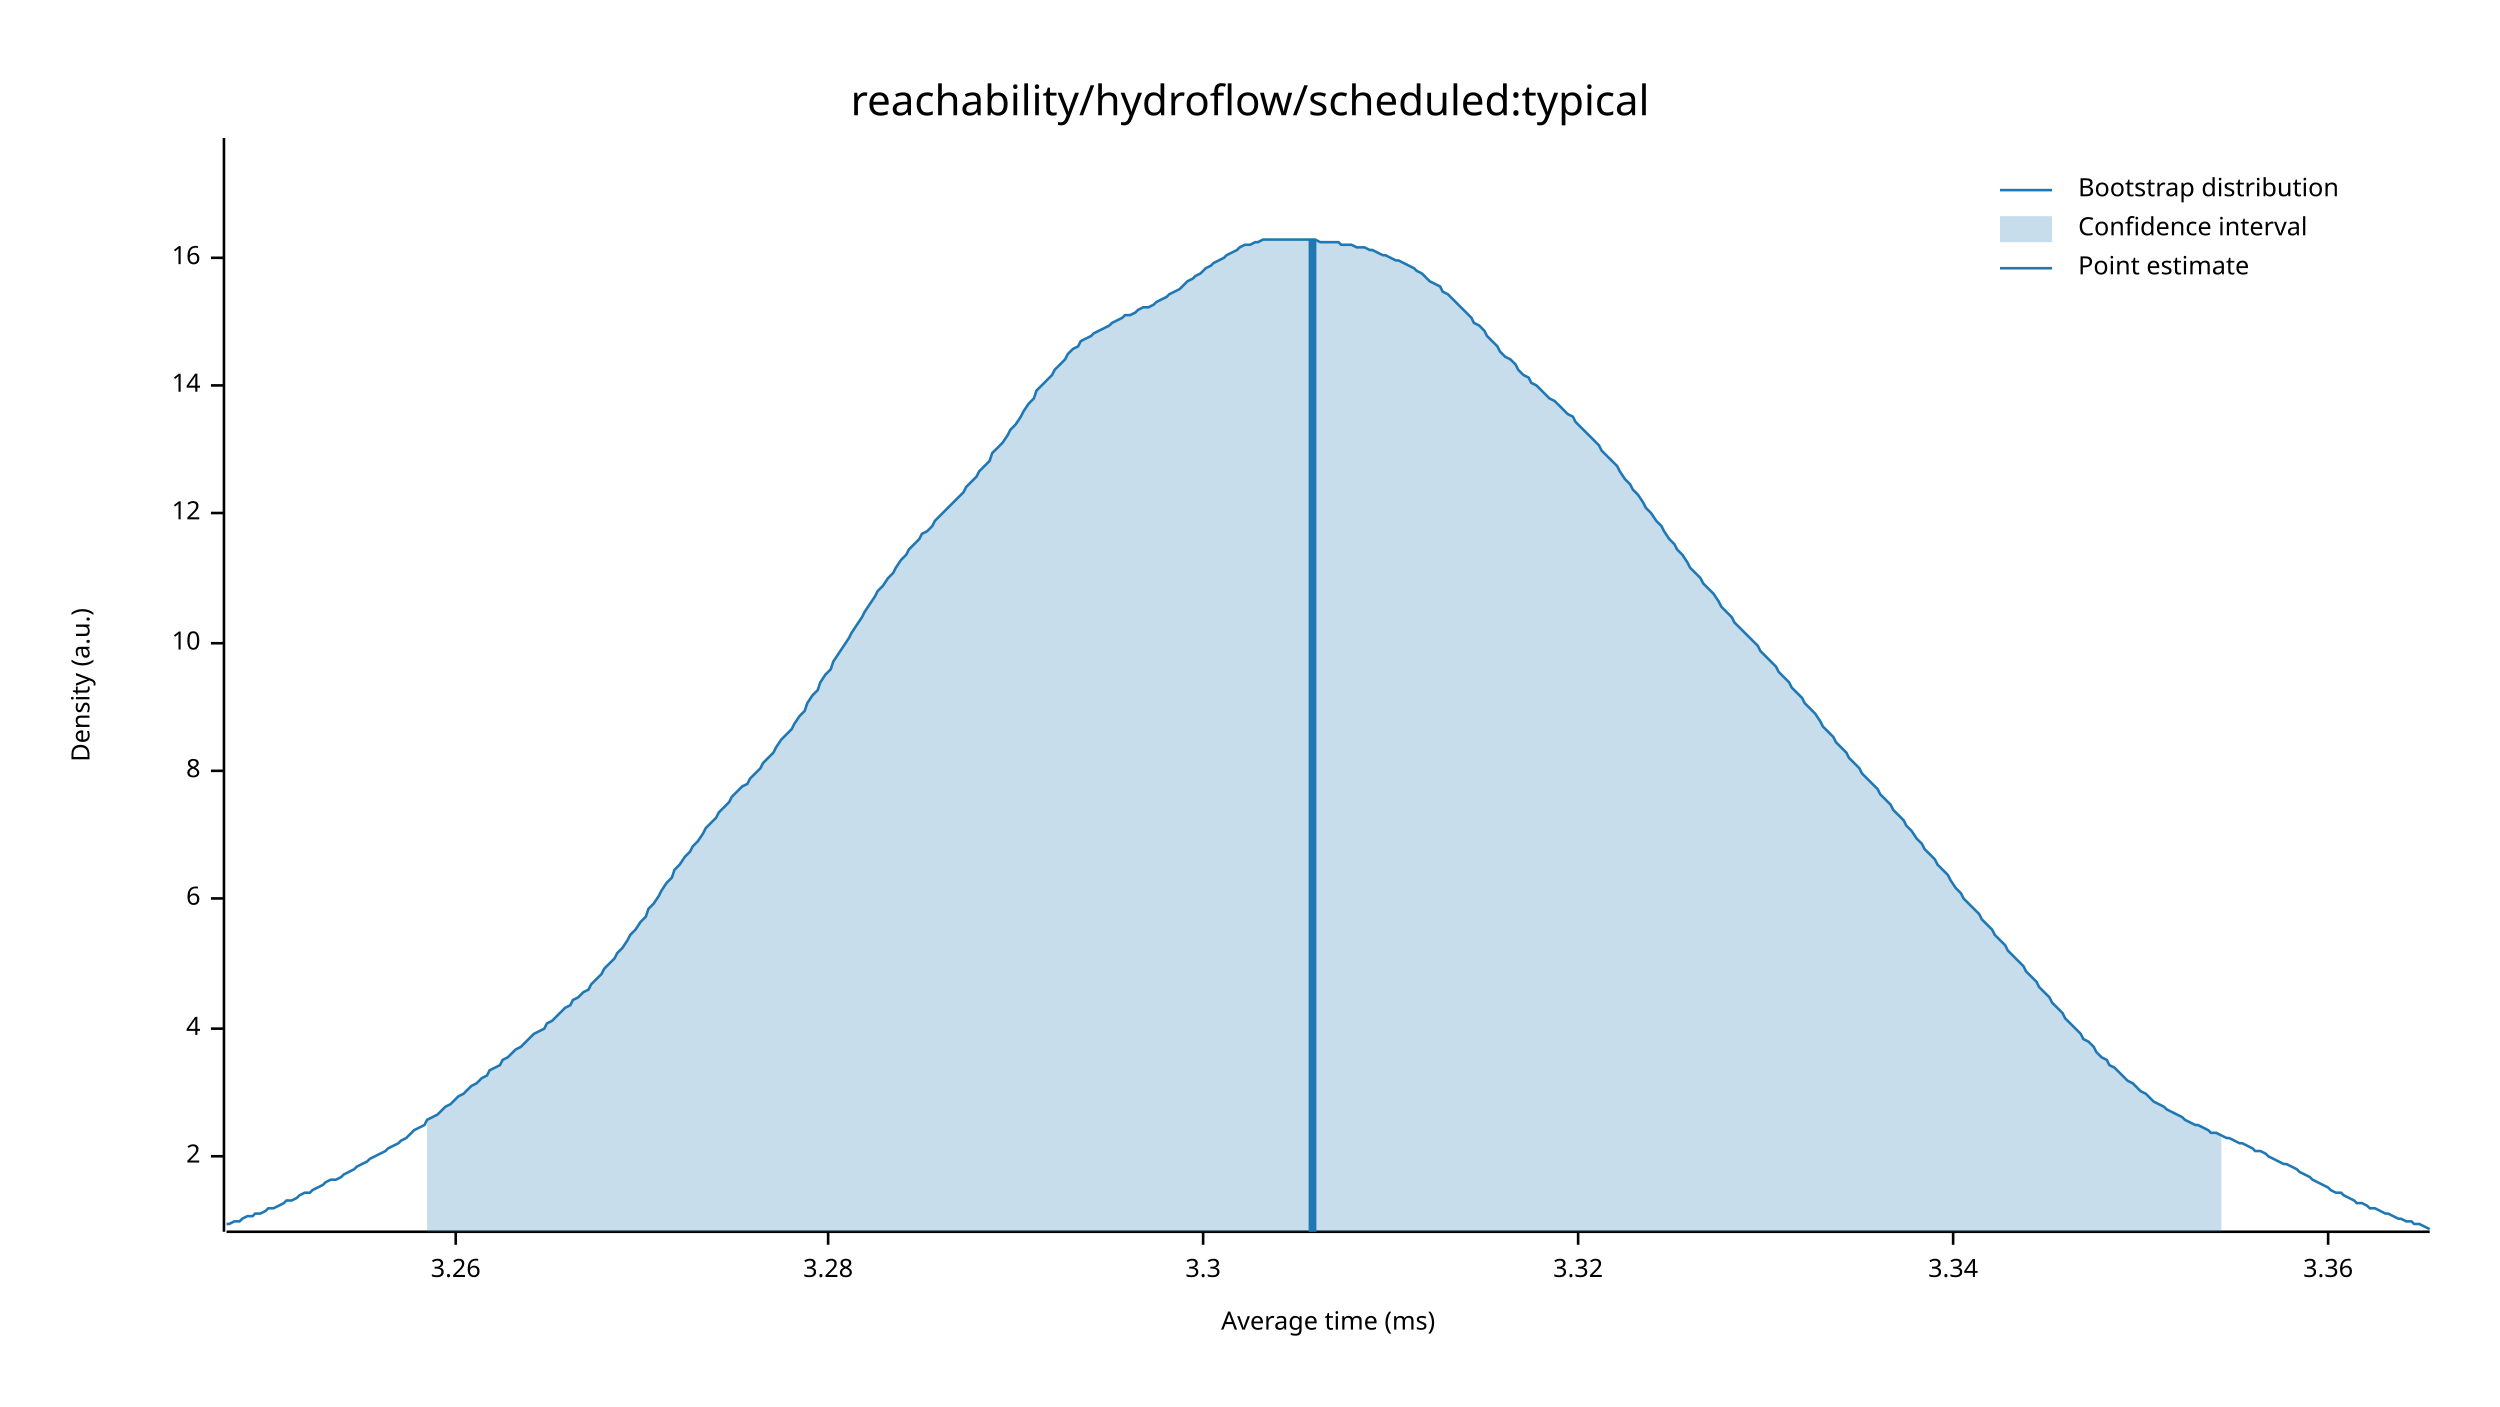
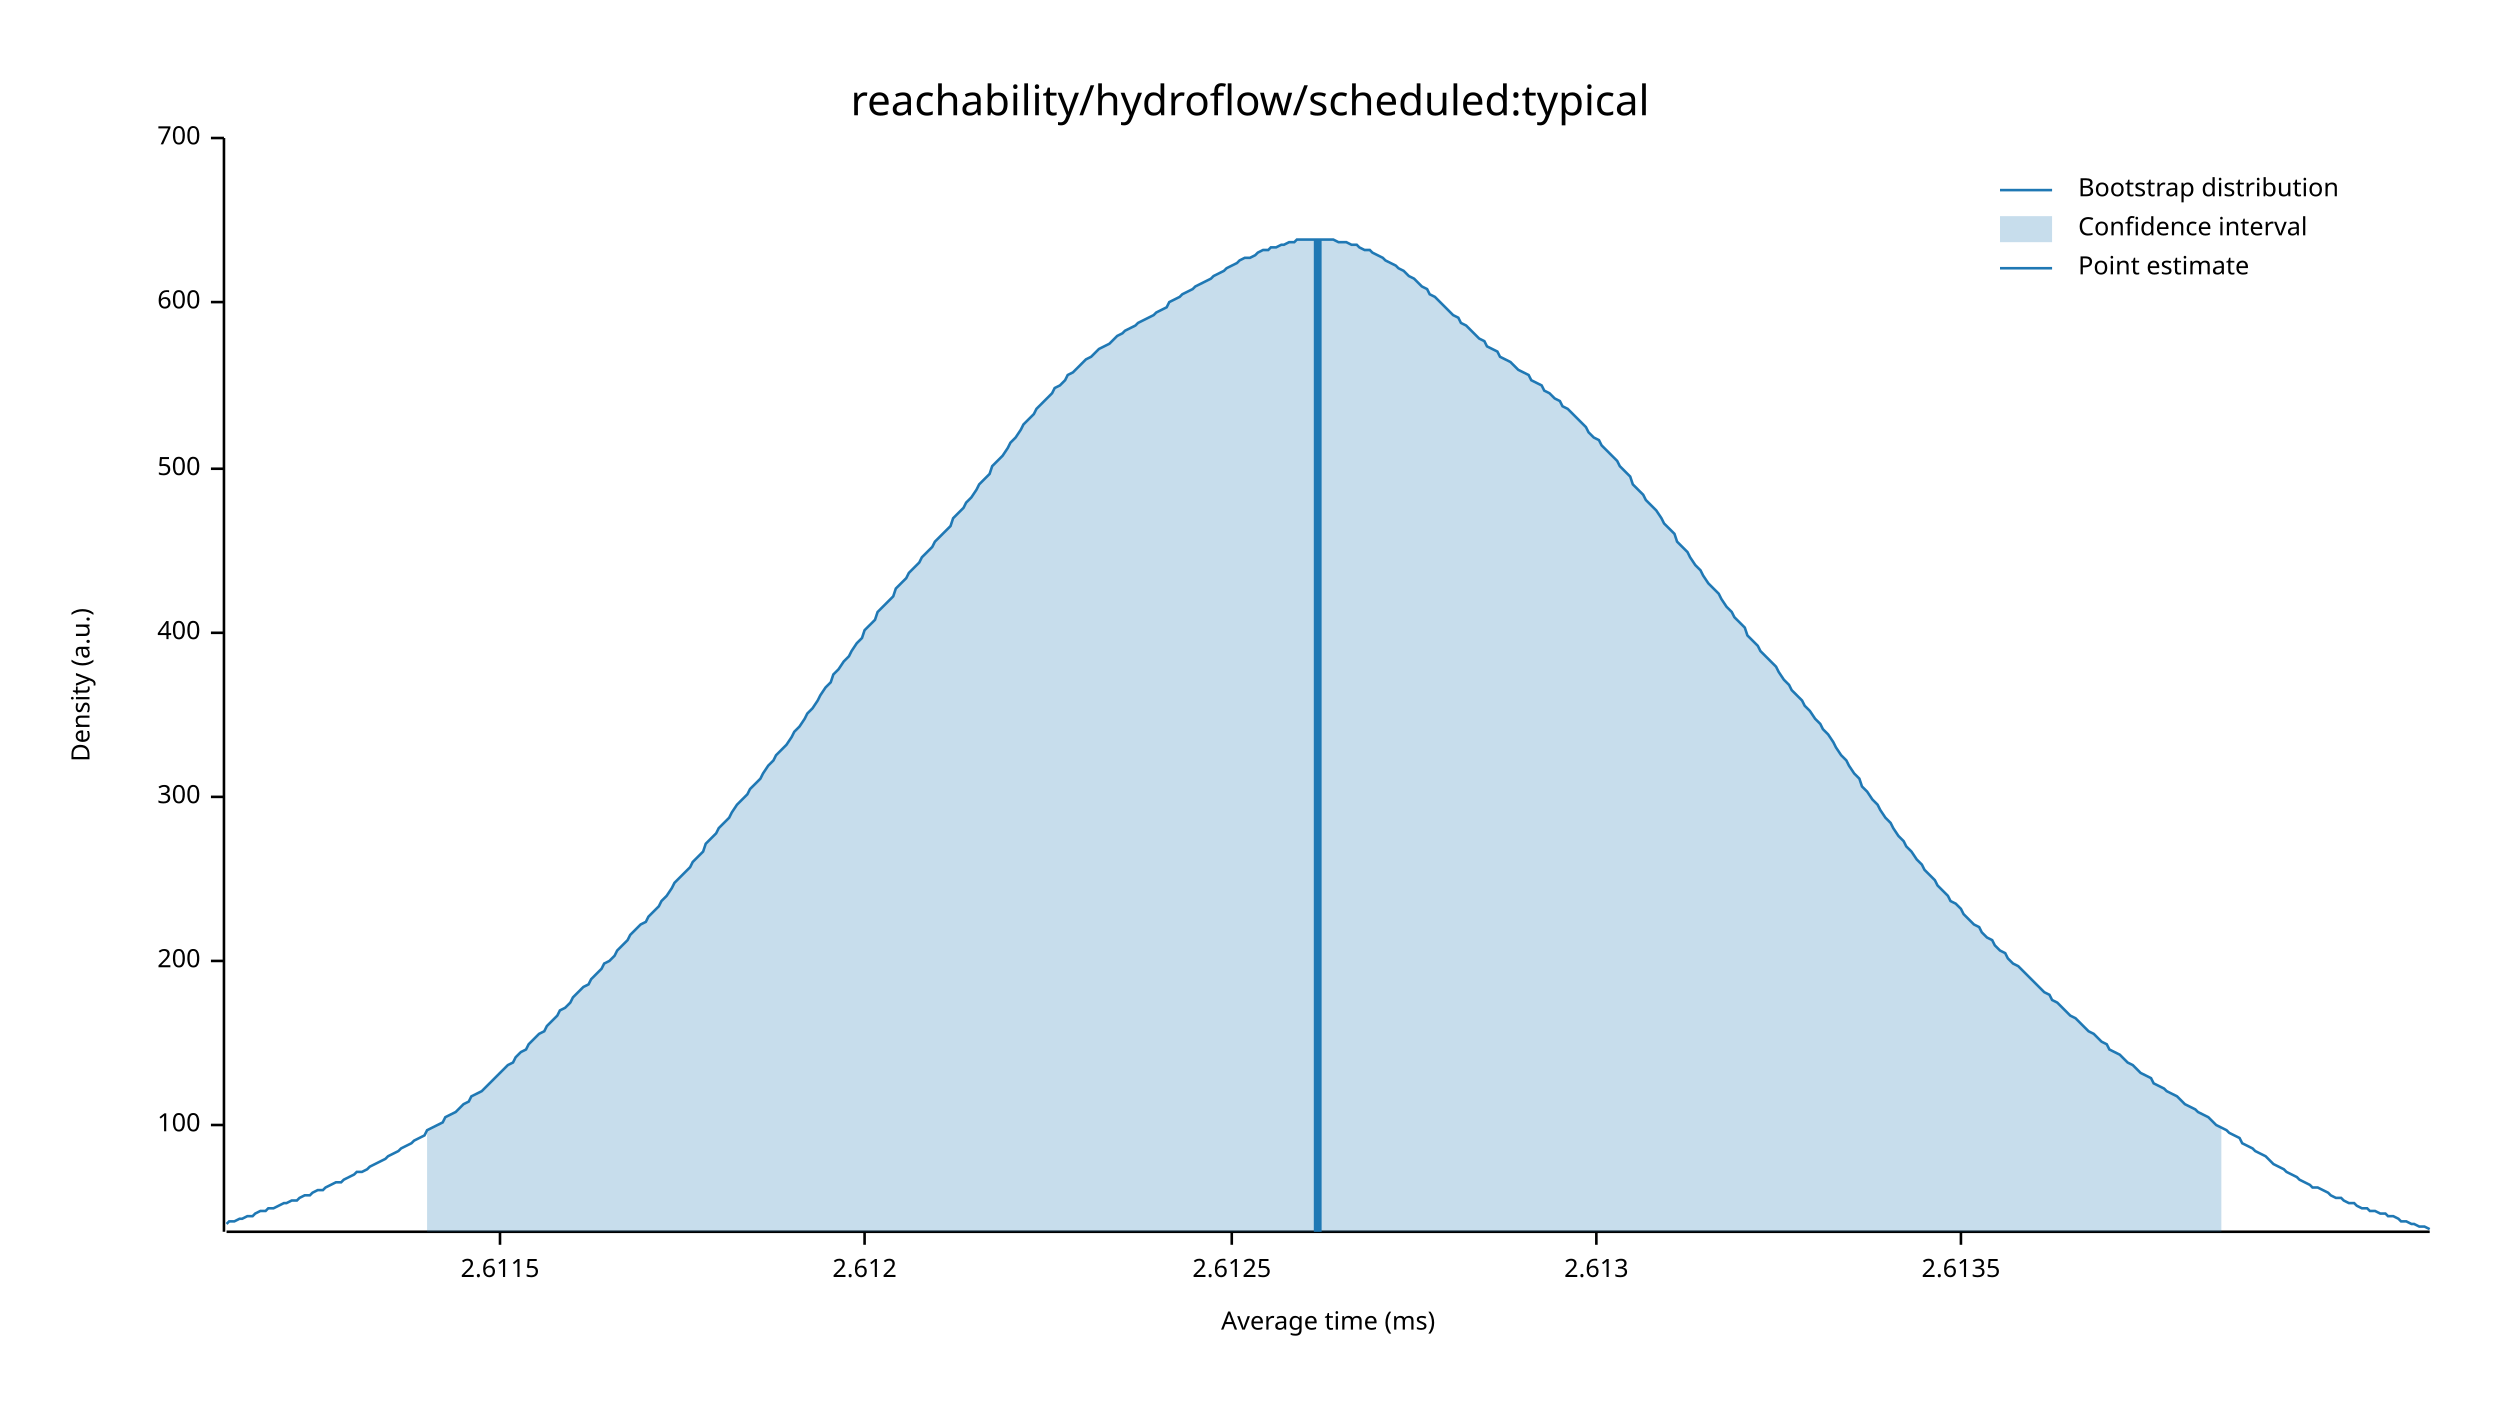
<svg xmlns="http://www.w3.org/2000/svg" width="960" height="540" viewBox="0 0 960 540">
  <text x="480" y="32" dy="0.76em" text-anchor="middle" font-family="sans-serif" font-size="16.129" opacity="1" fill="#000000">
reachability/hydroflow/scheduled:typical
</text>
  <text x="27" y="263" dy="0.76em" text-anchor="middle" font-family="sans-serif" font-size="9.677" opacity="1" fill="#000000" transform="rotate(270, 27, 263)">
Density (a.u.)
</text>
  <text x="510" y="513" dy="-0.5ex" text-anchor="middle" font-family="sans-serif" font-size="9.677" opacity="1" fill="#000000">
Average time (ms)
</text>
  <polyline fill="none" opacity="1" stroke="#000000" stroke-width="1" points="86,53 86,473 " />
-   <text x="77" y="444" dy="0.5ex" text-anchor="end" font-family="sans-serif" font-size="9.677" opacity="1" fill="#000000">
- 2
+   <text x="77" y="432" dy="0.5ex" text-anchor="end" font-family="sans-serif" font-size="9.677" opacity="1" fill="#000000">
+ 100
</text>
-   <polyline fill="none" opacity="1" stroke="#000000" stroke-width="1" points="81,444 86,444 " />
-   <text x="77" y="395" dy="0.5ex" text-anchor="end" font-family="sans-serif" font-size="9.677" opacity="1" fill="#000000">
- 4
+   <polyline fill="none" opacity="1" stroke="#000000" stroke-width="1" points="81,432 86,432 " />
+   <text x="77" y="369" dy="0.5ex" text-anchor="end" font-family="sans-serif" font-size="9.677" opacity="1" fill="#000000">
+ 200
</text>
-   <polyline fill="none" opacity="1" stroke="#000000" stroke-width="1" points="81,395 86,395 " />
-   <text x="77" y="345" dy="0.5ex" text-anchor="end" font-family="sans-serif" font-size="9.677" opacity="1" fill="#000000">
- 6
+   <polyline fill="none" opacity="1" stroke="#000000" stroke-width="1" points="81,369 86,369 " />
+   <text x="77" y="306" dy="0.5ex" text-anchor="end" font-family="sans-serif" font-size="9.677" opacity="1" fill="#000000">
+ 300
</text>
-   <polyline fill="none" opacity="1" stroke="#000000" stroke-width="1" points="81,345 86,345 " />
-   <text x="77" y="296" dy="0.5ex" text-anchor="end" font-family="sans-serif" font-size="9.677" opacity="1" fill="#000000">
- 8
+   <polyline fill="none" opacity="1" stroke="#000000" stroke-width="1" points="81,306 86,306 " />
+   <text x="77" y="243" dy="0.5ex" text-anchor="end" font-family="sans-serif" font-size="9.677" opacity="1" fill="#000000">
+ 400
</text>
-   <polyline fill="none" opacity="1" stroke="#000000" stroke-width="1" points="81,296 86,296 " />
-   <text x="77" y="247" dy="0.5ex" text-anchor="end" font-family="sans-serif" font-size="9.677" opacity="1" fill="#000000">
- 10
+   <polyline fill="none" opacity="1" stroke="#000000" stroke-width="1" points="81,243 86,243 " />
+   <text x="77" y="180" dy="0.5ex" text-anchor="end" font-family="sans-serif" font-size="9.677" opacity="1" fill="#000000">
+ 500
</text>
-   <polyline fill="none" opacity="1" stroke="#000000" stroke-width="1" points="81,247 86,247 " />
-   <text x="77" y="197" dy="0.5ex" text-anchor="end" font-family="sans-serif" font-size="9.677" opacity="1" fill="#000000">
- 12
+   <polyline fill="none" opacity="1" stroke="#000000" stroke-width="1" points="81,180 86,180 " />
+   <text x="77" y="116" dy="0.5ex" text-anchor="end" font-family="sans-serif" font-size="9.677" opacity="1" fill="#000000">
+ 600
</text>
-   <polyline fill="none" opacity="1" stroke="#000000" stroke-width="1" points="81,197 86,197 " />
-   <text x="77" y="148" dy="0.5ex" text-anchor="end" font-family="sans-serif" font-size="9.677" opacity="1" fill="#000000">
- 14
+   <polyline fill="none" opacity="1" stroke="#000000" stroke-width="1" points="81,116 86,116 " />
+   <text x="77" y="53" dy="0.5ex" text-anchor="end" font-family="sans-serif" font-size="9.677" opacity="1" fill="#000000">
+ 700
</text>
-   <polyline fill="none" opacity="1" stroke="#000000" stroke-width="1" points="81,148 86,148 " />
-   <text x="77" y="99" dy="0.5ex" text-anchor="end" font-family="sans-serif" font-size="9.677" opacity="1" fill="#000000">
- 16
+   <polyline fill="none" opacity="1" stroke="#000000" stroke-width="1" points="81,53 86,53 " />
+   <polyline fill="none" opacity="1" stroke="#000000" stroke-width="1" points="87,473 933,473 " />
+   <text x="192" y="483" dy="0.76em" text-anchor="middle" font-family="sans-serif" font-size="9.677" opacity="1" fill="#000000">
+ 2.6115
</text>
-   <polyline fill="none" opacity="1" stroke="#000000" stroke-width="1" points="81,99 86,99 " />
-   <polyline fill="none" opacity="1" stroke="#000000" stroke-width="1" points="87,473 933,473 " />
-   <text x="175" y="483" dy="0.76em" text-anchor="middle" font-family="sans-serif" font-size="9.677" opacity="1" fill="#000000">
- 3.26
+   <polyline fill="none" opacity="1" stroke="#000000" stroke-width="1" points="192,473 192,478 " />
+   <text x="332" y="483" dy="0.76em" text-anchor="middle" font-family="sans-serif" font-size="9.677" opacity="1" fill="#000000">
+ 2.612
</text>
-   <polyline fill="none" opacity="1" stroke="#000000" stroke-width="1" points="175,473 175,478 " />
-   <text x="318" y="483" dy="0.76em" text-anchor="middle" font-family="sans-serif" font-size="9.677" opacity="1" fill="#000000">
- 3.28
+   <polyline fill="none" opacity="1" stroke="#000000" stroke-width="1" points="332,473 332,478 " />
+   <text x="473" y="483" dy="0.76em" text-anchor="middle" font-family="sans-serif" font-size="9.677" opacity="1" fill="#000000">
+ 2.6125
</text>
-   <polyline fill="none" opacity="1" stroke="#000000" stroke-width="1" points="318,473 318,478 " />
-   <text x="462" y="483" dy="0.76em" text-anchor="middle" font-family="sans-serif" font-size="9.677" opacity="1" fill="#000000">
- 3.3
+   <polyline fill="none" opacity="1" stroke="#000000" stroke-width="1" points="473,473 473,478 " />
+   <text x="613" y="483" dy="0.76em" text-anchor="middle" font-family="sans-serif" font-size="9.677" opacity="1" fill="#000000">
+ 2.613
</text>
-   <polyline fill="none" opacity="1" stroke="#000000" stroke-width="1" points="462,473 462,478 " />
-   <text x="606" y="483" dy="0.76em" text-anchor="middle" font-family="sans-serif" font-size="9.677" opacity="1" fill="#000000">
- 3.32
+   <polyline fill="none" opacity="1" stroke="#000000" stroke-width="1" points="613,473 613,478 " />
+   <text x="753" y="483" dy="0.76em" text-anchor="middle" font-family="sans-serif" font-size="9.677" opacity="1" fill="#000000">
+ 2.6135
</text>
-   <polyline fill="none" opacity="1" stroke="#000000" stroke-width="1" points="606,473 606,478 " />
-   <text x="750" y="483" dy="0.76em" text-anchor="middle" font-family="sans-serif" font-size="9.677" opacity="1" fill="#000000">
- 3.34
- </text>
-   <polyline fill="none" opacity="1" stroke="#000000" stroke-width="1" points="750,473 750,478 " />
-   <text x="894" y="483" dy="0.76em" text-anchor="middle" font-family="sans-serif" font-size="9.677" opacity="1" fill="#000000">
- 3.36
- </text>
-   <polyline fill="none" opacity="1" stroke="#000000" stroke-width="1" points="894,473 894,478 " />
-   <polyline fill="none" opacity="1" stroke="#1F78B4" stroke-width="1" points="87,470 88,470 90,469 92,469 93,468 95,467 97,467 98,466 100,466 102,465 103,464 105,464 107,463 109,462 110,461 112,461 114,460 115,459 117,458 119,458 120,457 122,456 124,455 125,454 127,453 129,453 131,452 132,451 134,450 136,449 137,448 139,447 141,446 142,445 144,444 146,443 148,442 149,441 151,440 153,439 154,438 156,437 158,435 159,434 161,433 163,432 164,430 166,429 168,428 170,426 171,425 173,424 175,422 176,421 178,420 180,418 181,417 183,416 185,414 187,413 188,411 190,410 192,409 193,407 195,406 197,404 198,403 200,402 202,400 203,399 205,397 207,396 209,395 210,393 212,392 214,390 215,389 217,387 219,386 220,384 222,383 224,381 226,380 227,378 229,376 231,374 232,372 234,370 236,368 237,366 239,364 241,361 242,359 244,357 246,354 248,352 249,349 251,347 253,344 254,342 256,339 258,337 259,334 261,332 263,329 265,327 266,325 268,323 270,320 271,318 273,316 275,314 276,312 278,310 280,308 281,306 283,304 285,302 287,301 288,299 290,297 292,295 293,293 295,291 297,289 298,287 300,284 302,282 304,280 305,278 307,275 309,273 310,270 312,267 314,265 315,262 317,259 319,257 320,254 322,251 324,248 326,245 327,243 329,240 331,237 332,235 334,232 336,229 337,227 339,225 341,222 343,220 344,218 346,215 348,213 349,211 351,209 353,207 354,205 356,204 358,202 359,200 361,198 363,196 365,194 366,193 368,191 370,189 371,187 373,185 375,183 376,181 378,179 380,177 381,174 383,172 385,170 387,167 388,165 390,163 392,160 393,158 395,155 397,153 398,150 400,148 402,146 404,144 405,142 407,140 409,138 410,136 412,134 414,133 415,131 417,130 419,129 420,128 422,127 424,126 426,125 427,124 429,123 431,122 432,121 434,121 436,120 437,119 439,118 441,118 443,117 444,116 446,115 448,114 449,113 451,112 453,111 454,110 456,108 458,107 459,106 461,105 463,103 465,102 466,101 468,100 470,99 471,98 473,97 475,96 476,95 478,94 480,94 482,93 483,93 485,92 487,92 488,92 490,92 492,92 493,92 495,92 497,92 498,92 500,92 502,92 504,92 505,92 507,93 509,93 510,93 512,93 514,93 515,94 517,94 519,94 521,95 522,95 524,95 526,96 527,96 529,97 531,98 532,98 534,99 536,100 537,100 539,101 541,102 543,103 544,104 546,105 548,107 549,108 551,109 553,110 554,112 556,113 558,115 560,117 561,118 563,120 565,122 566,124 568,125 570,127 571,129 573,131 575,133 576,135 578,137 580,138 582,140 583,142 585,144 587,145 588,147 590,148 592,150 593,151 595,153 597,154 599,156 600,157 602,159 604,160 605,162 607,164 609,166 610,167 612,169 614,171 615,173 617,175 619,177 621,179 622,181 624,184 626,186 627,188 629,190 631,193 632,195 634,197 636,200 638,202 639,204 641,207 643,209 644,211 646,213 648,216 649,218 651,220 653,222 654,224 656,226 658,228 660,231 661,233 663,235 665,237 666,239 668,241 670,243 671,244 673,246 675,248 676,250 678,252 680,254 682,256 683,258 685,260 687,262 688,264 690,266 692,268 693,270 695,272 697,274 699,277 700,279 702,281 704,283 705,285 707,287 709,289 710,291 712,293 714,295 715,297 717,299 719,301 721,303 722,305 724,307 726,309 727,311 729,313 731,315 732,317 734,319 736,322 738,324 739,326 741,328 743,330 744,332 746,334 748,336 749,338 751,341 753,343 754,345 756,347 758,349 760,351 761,353 763,355 765,357 766,359 768,361 770,363 771,365 773,367 775,369 777,371 778,373 780,375 782,377 783,379 785,381 787,383 788,385 790,387 792,389 793,391 795,393 797,395 799,397 800,399 802,400 804,402 805,404 807,406 809,407 810,409 812,410 814,412 816,414 817,415 819,416 821,418 822,419 824,420 826,422 827,423 829,424 831,425 832,426 834,427 836,428 838,429 839,430 841,431 843,432 844,432 846,433 848,434 849,435 851,435 853,436 855,437 856,437 858,438 860,439 861,439 863,440 865,441 866,442 868,442 870,443 871,444 873,445 875,446 877,447 878,447 880,448 882,449 883,450 885,451 887,452 888,453 890,454 892,455 894,456 895,457 897,458 899,458 900,459 902,460 904,461 905,462 907,462 909,463 910,464 912,464 914,465 916,466 917,466 919,467 921,468 922,468 924,469 926,469 927,470 929,470 931,471 933,472 " />
-   <polygon opacity="0.25" fill="#1F78B4" points="164,430 166,429 168,428 170,426 171,425 173,424 175,422 176,421 178,420 180,418 181,417 183,416 185,414 187,413 188,411 190,410 192,409 193,407 195,406 197,404 198,403 200,402 202,400 203,399 205,397 207,396 209,395 210,393 212,392 214,390 215,389 217,387 219,386 220,384 222,383 224,381 226,380 227,378 229,376 231,374 232,372 234,370 236,368 237,366 239,364 241,361 242,359 244,357 246,354 248,352 249,349 251,347 253,344 254,342 256,339 258,337 259,334 261,332 263,329 265,327 266,325 268,323 270,320 271,318 273,316 275,314 276,312 278,310 280,308 281,306 283,304 285,302 287,301 288,299 290,297 292,295 293,293 295,291 297,289 298,287 300,284 302,282 304,280 305,278 307,275 309,273 310,270 312,267 314,265 315,262 317,259 319,257 320,254 322,251 324,248 326,245 327,243 329,240 331,237 332,235 334,232 336,229 337,227 339,225 341,222 343,220 344,218 346,215 348,213 349,211 351,209 353,207 354,205 356,204 358,202 359,200 361,198 363,196 365,194 366,193 368,191 370,189 371,187 373,185 375,183 376,181 378,179 380,177 381,174 383,172 385,170 387,167 388,165 390,163 392,160 393,158 395,155 397,153 398,150 400,148 402,146 404,144 405,142 407,140 409,138 410,136 412,134 414,133 415,131 417,130 419,129 420,128 422,127 424,126 426,125 427,124 429,123 431,122 432,121 434,121 436,120 437,119 439,118 441,118 443,117 444,116 446,115 448,114 449,113 451,112 453,111 454,110 456,108 458,107 459,106 461,105 463,103 465,102 466,101 468,100 470,99 471,98 473,97 475,96 476,95 478,94 480,94 482,93 483,93 485,92 487,92 488,92 490,92 492,92 493,92 495,92 497,92 498,92 500,92 502,92 504,92 505,92 507,93 509,93 510,93 512,93 514,93 515,94 517,94 519,94 521,95 522,95 524,95 526,96 527,96 529,97 531,98 532,98 534,99 536,100 537,100 539,101 541,102 543,103 544,104 546,105 548,107 549,108 551,109 553,110 554,112 556,113 558,115 560,117 561,118 563,120 565,122 566,124 568,125 570,127 571,129 573,131 575,133 576,135 578,137 580,138 582,140 583,142 585,144 587,145 588,147 590,148 592,150 593,151 595,153 597,154 599,156 600,157 602,159 604,160 605,162 607,164 609,166 610,167 612,169 614,171 615,173 617,175 619,177 621,179 622,181 624,184 626,186 627,188 629,190 631,193 632,195 634,197 636,200 638,202 639,204 641,207 643,209 644,211 646,213 648,216 649,218 651,220 653,222 654,224 656,226 658,228 660,231 661,233 663,235 665,237 666,239 668,241 670,243 671,244 673,246 675,248 676,250 678,252 680,254 682,256 683,258 685,260 687,262 688,264 690,266 692,268 693,270 695,272 697,274 699,277 700,279 702,281 704,283 705,285 707,287 709,289 710,291 712,293 714,295 715,297 717,299 719,301 721,303 722,305 724,307 726,309 727,311 729,313 731,315 732,317 734,319 736,322 738,324 739,326 741,328 743,330 744,332 746,334 748,336 749,338 751,341 753,343 754,345 756,347 758,349 760,351 761,353 763,355 765,357 766,359 768,361 770,363 771,365 773,367 775,369 777,371 778,373 780,375 782,377 783,379 785,381 787,383 788,385 790,387 792,389 793,391 795,393 797,395 799,397 800,399 802,400 804,402 805,404 807,406 809,407 810,409 812,410 814,412 816,414 817,415 819,416 821,418 822,419 824,420 826,422 827,423 829,424 831,425 832,426 834,427 836,428 838,429 839,430 841,431 843,432 844,432 846,433 848,434 849,435 851,435 853,436 853,473 164,473 " />
-   <polyline fill="none" opacity="1" stroke="#1F78B4" stroke-width="3" points="504,473 504,92 " />
+   <polyline fill="none" opacity="1" stroke="#000000" stroke-width="1" points="753,473 753,478 " />
+   <polyline fill="none" opacity="1" stroke="#1F78B4" stroke-width="1" points="87,470 88,469 90,469 92,468 93,468 95,467 97,467 98,466 100,465 102,465 103,464 105,464 107,463 109,462 110,462 112,461 114,461 115,460 117,459 119,459 120,458 122,457 124,457 125,456 127,455 129,454 131,454 132,453 134,452 136,451 137,450 139,450 141,449 142,448 144,447 146,446 148,445 149,444 151,443 153,442 154,441 156,440 158,439 159,438 161,437 163,436 164,434 166,433 168,432 170,431 171,429 173,428 175,427 176,426 178,424 180,423 181,421 183,420 185,419 187,417 188,416 190,414 192,412 193,411 195,409 197,408 198,406 200,404 202,403 203,401 205,399 207,397 209,396 210,394 212,392 214,390 215,388 217,387 219,385 220,383 222,381 224,379 226,378 227,376 229,374 231,372 232,370 234,369 236,367 237,365 239,363 241,361 242,359 244,357 246,355 248,354 249,352 251,350 253,348 254,346 256,344 258,341 259,339 261,337 263,335 265,333 266,331 268,329 270,327 271,324 273,322 275,320 276,318 278,316 280,314 281,312 283,309 285,307 287,305 288,303 290,301 292,299 293,297 295,294 297,292 298,290 300,288 302,286 304,283 305,281 307,279 309,276 310,274 312,272 314,269 315,267 317,264 319,262 320,259 322,257 324,254 326,252 327,250 329,247 331,245 332,242 334,240 336,238 337,235 339,233 341,231 343,229 344,226 346,224 348,222 349,220 351,218 353,216 354,214 356,212 358,210 359,208 361,206 363,204 365,202 366,199 368,197 370,195 371,193 373,191 375,188 376,186 378,184 380,182 381,179 383,177 385,175 387,172 388,170 390,168 392,165 393,163 395,161 397,159 398,157 400,155 402,153 404,151 405,149 407,148 409,146 410,144 412,143 414,141 415,140 417,138 419,137 420,136 422,134 424,133 426,132 427,131 429,129 431,128 432,127 434,126 436,125 437,124 439,123 441,122 443,121 444,120 446,119 448,118 449,116 451,115 453,114 454,113 456,112 458,111 459,110 461,109 463,108 465,107 466,106 468,105 470,104 471,103 473,102 475,101 476,100 478,99 480,99 482,98 483,97 485,96 487,96 488,95 490,95 492,94 493,94 495,93 497,93 498,92 500,92 502,92 504,92 505,92 507,92 509,92 510,92 512,92 514,93 515,93 517,93 519,94 521,94 522,95 524,96 526,96 527,97 529,98 531,99 532,100 534,101 536,102 537,103 539,104 541,106 543,107 544,108 546,110 548,111 549,113 551,114 553,116 554,117 556,119 558,121 560,122 561,124 563,125 565,127 566,128 568,130 570,131 571,133 573,134 575,135 576,137 578,138 580,139 582,141 583,142 585,143 587,144 588,146 590,147 592,148 593,150 595,151 597,153 599,154 600,156 602,157 604,159 605,160 607,162 609,164 610,166 612,168 614,169 615,171 617,173 619,175 621,177 622,179 624,181 626,183 627,186 629,188 631,190 632,192 634,194 636,196 638,199 639,201 641,203 643,205 644,208 646,210 648,212 649,214 651,217 653,219 654,221 656,224 658,226 660,228 661,230 663,233 665,235 666,237 668,239 670,241 671,244 673,246 675,248 676,250 678,252 680,254 682,256 683,258 685,261 687,263 688,265 690,267 692,269 693,271 695,273 697,276 699,278 700,280 702,282 704,285 705,287 707,290 709,292 710,294 712,297 714,299 715,302 717,304 719,307 721,309 722,311 724,314 726,316 727,318 729,321 731,323 732,325 734,327 736,330 738,332 739,334 741,336 743,338 744,340 746,342 748,344 749,346 751,347 753,349 754,351 756,353 758,355 760,356 761,358 763,360 765,361 766,363 768,365 770,366 771,368 773,370 775,371 777,373 778,374 780,376 782,378 783,379 785,381 787,382 788,384 790,385 792,387 793,388 795,390 797,391 799,393 800,394 802,396 804,397 805,398 807,400 809,401 810,403 812,404 814,405 816,407 817,408 819,409 821,411 822,412 824,413 826,414 827,416 829,417 831,418 832,419 834,420 836,421 838,423 839,424 841,425 843,426 844,427 846,428 848,429 849,430 851,432 853,433 855,434 856,435 858,436 860,437 861,439 863,440 865,441 866,442 868,443 870,444 871,445 873,447 875,448 877,449 878,450 880,451 882,452 883,453 885,454 887,455 888,456 890,456 892,457 894,458 895,459 897,460 899,460 900,461 902,462 904,462 905,463 907,464 909,464 910,465 912,465 914,466 916,466 917,467 919,467 921,468 922,469 924,469 926,470 927,470 929,471 931,471 933,472 " />
+   <polygon opacity="0.25" fill="#1F78B4" points="164,434 166,433 168,432 170,431 171,429 173,428 175,427 176,426 178,424 180,423 181,421 183,420 185,419 187,417 188,416 190,414 192,412 193,411 195,409 197,408 198,406 200,404 202,403 203,401 205,399 207,397 209,396 210,394 212,392 214,390 215,388 217,387 219,385 220,383 222,381 224,379 226,378 227,376 229,374 231,372 232,370 234,369 236,367 237,365 239,363 241,361 242,359 244,357 246,355 248,354 249,352 251,350 253,348 254,346 256,344 258,341 259,339 261,337 263,335 265,333 266,331 268,329 270,327 271,324 273,322 275,320 276,318 278,316 280,314 281,312 283,309 285,307 287,305 288,303 290,301 292,299 293,297 295,294 297,292 298,290 300,288 302,286 304,283 305,281 307,279 309,276 310,274 312,272 314,269 315,267 317,264 319,262 320,259 322,257 324,254 326,252 327,250 329,247 331,245 332,242 334,240 336,238 337,235 339,233 341,231 343,229 344,226 346,224 348,222 349,220 351,218 353,216 354,214 356,212 358,210 359,208 361,206 363,204 365,202 366,199 368,197 370,195 371,193 373,191 375,188 376,186 378,184 380,182 381,179 383,177 385,175 387,172 388,170 390,168 392,165 393,163 395,161 397,159 398,157 400,155 402,153 404,151 405,149 407,148 409,146 410,144 412,143 414,141 415,140 417,138 419,137 420,136 422,134 424,133 426,132 427,131 429,129 431,128 432,127 434,126 436,125 437,124 439,123 441,122 443,121 444,120 446,119 448,118 449,116 451,115 453,114 454,113 456,112 458,111 459,110 461,109 463,108 465,107 466,106 468,105 470,104 471,103 473,102 475,101 476,100 478,99 480,99 482,98 483,97 485,96 487,96 488,95 490,95 492,94 493,94 495,93 497,93 498,92 500,92 502,92 504,92 505,92 507,92 509,92 510,92 512,92 514,93 515,93 517,93 519,94 521,94 522,95 524,96 526,96 527,97 529,98 531,99 532,100 534,101 536,102 537,103 539,104 541,106 543,107 544,108 546,110 548,111 549,113 551,114 553,116 554,117 556,119 558,121 560,122 561,124 563,125 565,127 566,128 568,130 570,131 571,133 573,134 575,135 576,137 578,138 580,139 582,141 583,142 585,143 587,144 588,146 590,147 592,148 593,150 595,151 597,153 599,154 600,156 602,157 604,159 605,160 607,162 609,164 610,166 612,168 614,169 615,171 617,173 619,175 621,177 622,179 624,181 626,183 627,186 629,188 631,190 632,192 634,194 636,196 638,199 639,201 641,203 643,205 644,208 646,210 648,212 649,214 651,217 653,219 654,221 656,224 658,226 660,228 661,230 663,233 665,235 666,237 668,239 670,241 671,244 673,246 675,248 676,250 678,252 680,254 682,256 683,258 685,261 687,263 688,265 690,267 692,269 693,271 695,273 697,276 699,278 700,280 702,282 704,285 705,287 707,290 709,292 710,294 712,297 714,299 715,302 717,304 719,307 721,309 722,311 724,314 726,316 727,318 729,321 731,323 732,325 734,327 736,330 738,332 739,334 741,336 743,338 744,340 746,342 748,344 749,346 751,347 753,349 754,351 756,353 758,355 760,356 761,358 763,360 765,361 766,363 768,365 770,366 771,368 773,370 775,371 777,373 778,374 780,376 782,378 783,379 785,381 787,382 788,384 790,385 792,387 793,388 795,390 797,391 799,393 800,394 802,396 804,397 805,398 807,400 809,401 810,403 812,404 814,405 816,407 817,408 819,409 821,411 822,412 824,413 826,414 827,416 829,417 831,418 832,419 834,420 836,421 838,423 839,424 841,425 843,426 844,427 846,428 848,429 849,430 851,432 853,433 853,473 164,473 " />
+   <polyline fill="none" opacity="1" stroke="#1F78B4" stroke-width="3" points="506,473 506,92 " />
  <text x="798" y="68" dy="0.76em" text-anchor="start" font-family="sans-serif" font-size="9.677" opacity="1" fill="#000000">
Bootstrap distribution
</text>
  <text x="798" y="83" dy="0.76em" text-anchor="start" font-family="sans-serif" font-size="9.677" opacity="1" fill="#000000">
Confidence interval
</text>
  <text x="798" y="98" dy="0.76em" text-anchor="start" font-family="sans-serif" font-size="9.677" opacity="1" fill="#000000">
Point estimate
</text>
  <polyline fill="none" opacity="1" stroke="#1F78B4" stroke-width="1" points="768,73 788,73 " />
  <rect x="768" y="83" width="20" height="10" opacity="0.25" fill="#1F78B4" stroke="none" />
  <polyline fill="none" opacity="1" stroke="#1F78B4" stroke-width="1" points="768,103 788,103 " />
</svg>
